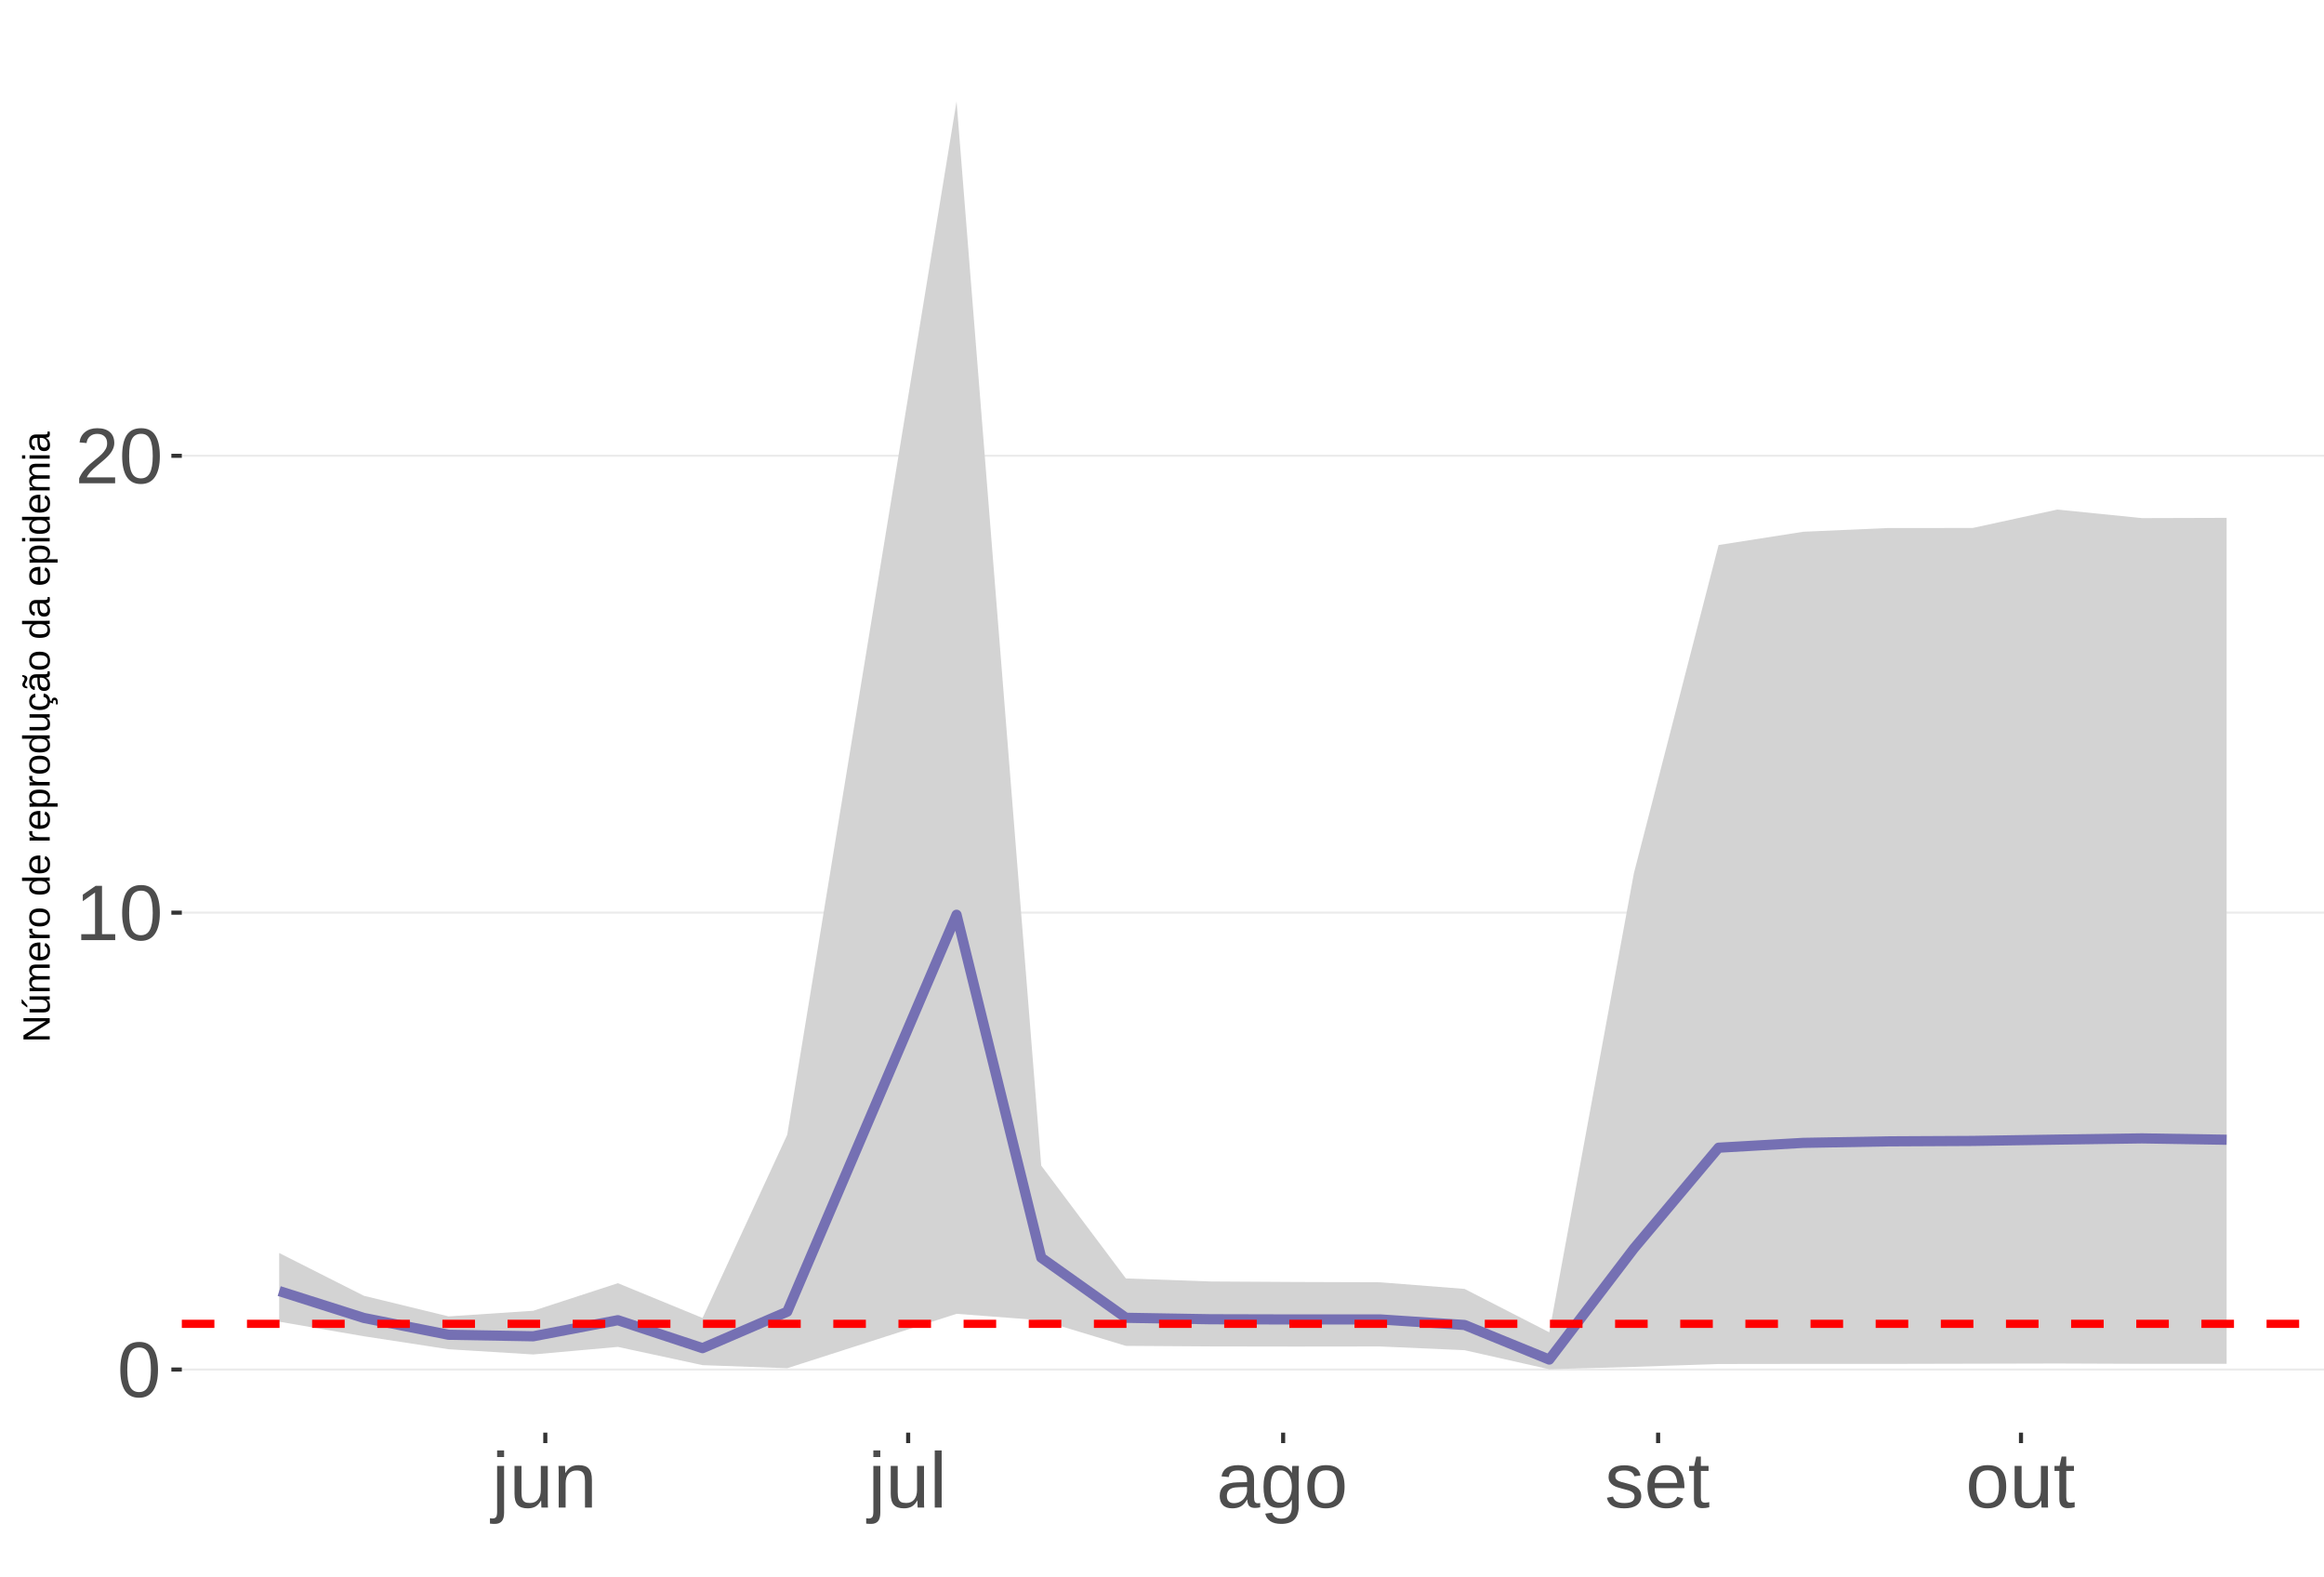
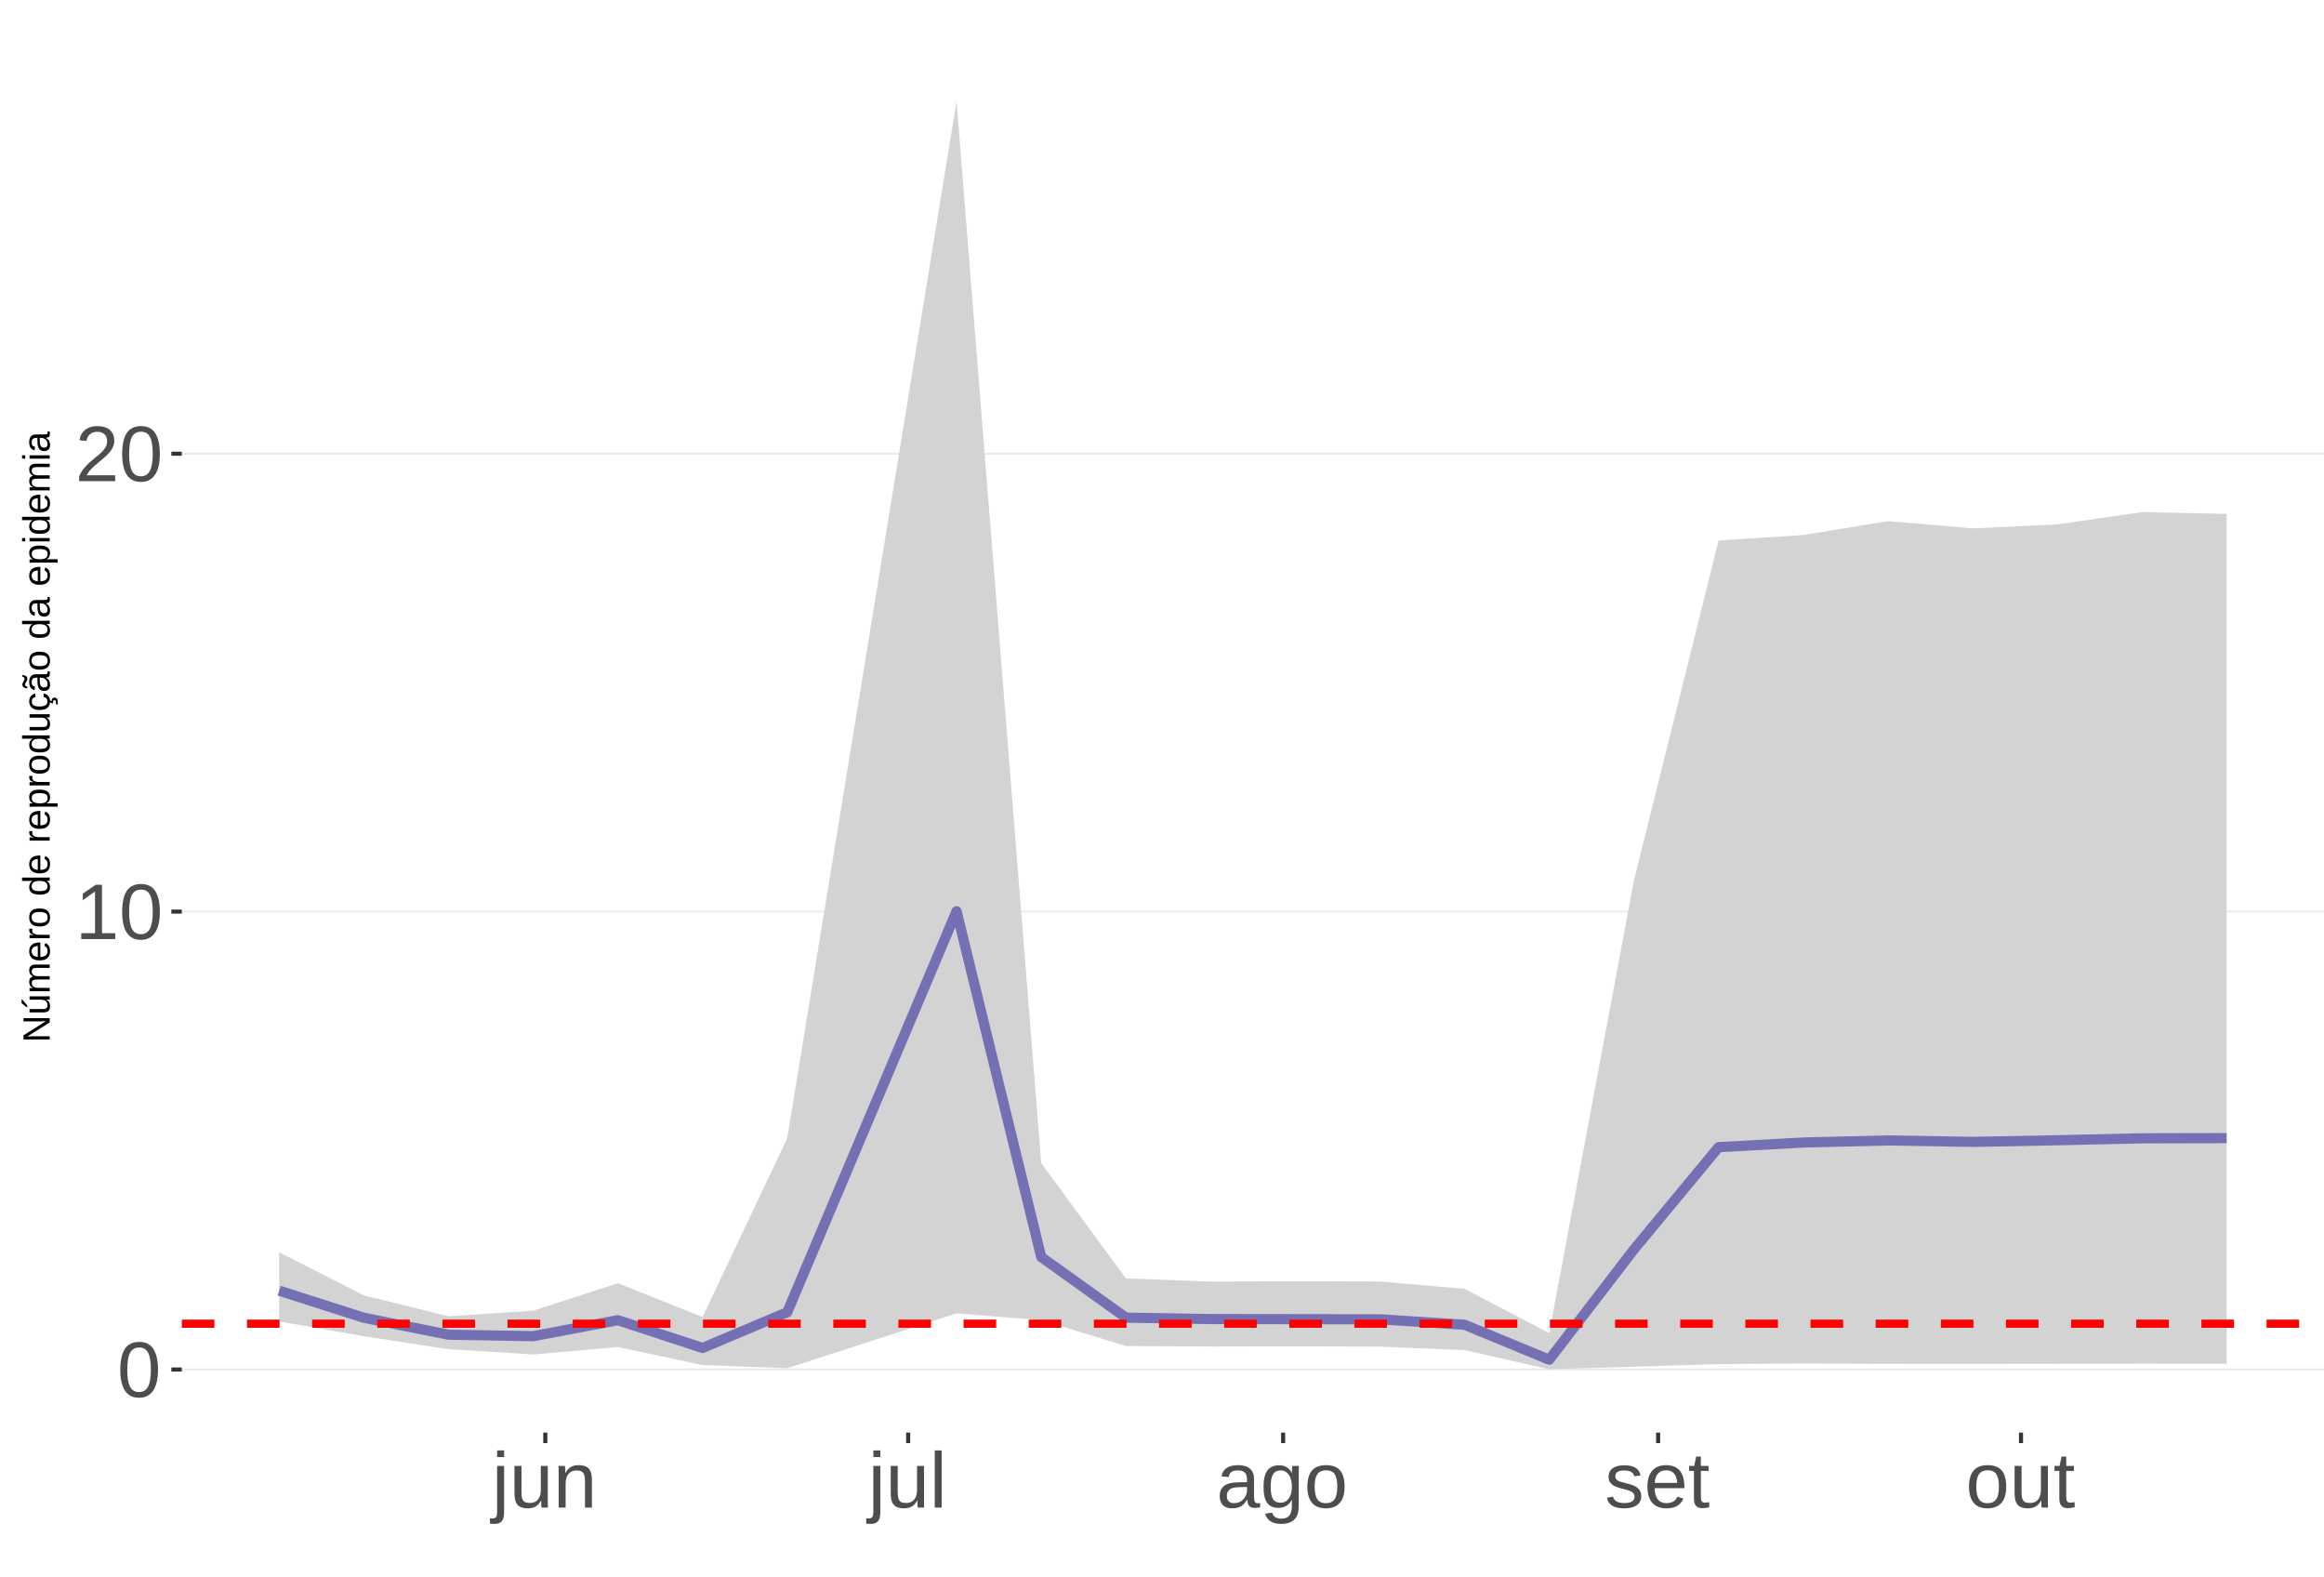
<svg xmlns="http://www.w3.org/2000/svg" xmlns:xlink="http://www.w3.org/1999/xlink" width="609pt" height="413pt" viewBox="0 0 609 413" version="1.1">
  <defs>
    <g>
      <symbol overflow="visible" id="glyph0-0">
        <path style="stroke:none;" d="M 2.062 -14.219 L 13.422 -14.219 L 13.422 0 L 2.062 0 Z M 2.828 -13.438 L 2.828 -0.766 L 12.641 -0.766 L 12.641 -13.438 Z M 2.828 -13.438 " />
      </symbol>
      <symbol overflow="visible" id="glyph0-1">
        <path style="stroke:none;" d="M 10.688 -7.109 C 10.688 -4.734 10.266 -2.922 9.422 -1.672 C 8.586 -0.422 7.352 0.203 5.719 0.203 C 4.082 0.203 2.852 -0.414 2.031 -1.656 C 1.219 -2.906 0.812 -4.723 0.812 -7.109 C 0.812 -9.547 1.207 -11.375 2 -12.594 C 2.801 -13.812 4.062 -14.422 5.781 -14.422 C 7.457 -14.422 8.691 -13.805 9.484 -12.578 C 10.285 -11.348 10.688 -9.523 10.688 -7.109 Z M 8.828 -7.109 C 8.828 -9.16 8.586 -10.645 8.109 -11.562 C 7.641 -12.488 6.863 -12.953 5.781 -12.953 C 4.664 -12.953 3.863 -12.5 3.375 -11.594 C 2.883 -10.688 2.641 -9.191 2.641 -7.109 C 2.641 -5.086 2.883 -3.609 3.375 -2.672 C 3.875 -1.742 4.66 -1.281 5.734 -1.281 C 6.805 -1.281 7.586 -1.754 8.078 -2.703 C 8.578 -3.66 8.828 -5.129 8.828 -7.109 Z M 8.828 -7.109 " />
      </symbol>
      <symbol overflow="visible" id="glyph0-2">
        <path style="stroke:none;" d="M 1.578 0 L 1.578 -1.547 L 5.188 -1.547 L 5.188 -12.469 L 1.984 -10.188 L 1.984 -11.906 L 5.344 -14.219 L 7.016 -14.219 L 7.016 -1.547 L 10.484 -1.547 L 10.484 0 Z M 1.578 0 " />
      </symbol>
      <symbol overflow="visible" id="glyph0-3">
        <path style="stroke:none;" d="M 1.031 0 L 1.031 -1.281 C 1.375 -2.07 1.789 -2.766 2.281 -3.359 C 2.781 -3.961 3.301 -4.508 3.844 -5 C 4.395 -5.488 4.938 -5.941 5.469 -6.359 C 6.008 -6.773 6.492 -7.191 6.922 -7.609 C 7.348 -8.023 7.691 -8.461 7.953 -8.922 C 8.223 -9.379 8.359 -9.895 8.359 -10.469 C 8.359 -11.25 8.129 -11.852 7.672 -12.281 C 7.211 -12.719 6.578 -12.938 5.766 -12.938 C 4.992 -12.938 4.359 -12.723 3.859 -12.297 C 3.359 -11.879 3.062 -11.289 2.969 -10.531 L 1.125 -10.703 C 1.258 -11.836 1.738 -12.738 2.562 -13.406 C 3.395 -14.082 4.461 -14.422 5.766 -14.422 C 7.203 -14.422 8.305 -14.082 9.078 -13.406 C 9.848 -12.727 10.234 -11.77 10.234 -10.531 C 10.234 -9.977 10.102 -9.426 9.844 -8.875 C 9.594 -8.332 9.219 -7.789 8.719 -7.25 C 8.227 -6.707 7.281 -5.863 5.875 -4.719 C 5.094 -4.082 4.473 -3.508 4.016 -3 C 3.566 -2.5 3.238 -2.016 3.031 -1.547 L 10.453 -1.547 L 10.453 0 Z M 1.031 0 " />
      </symbol>
      <symbol overflow="visible" id="glyph0-4">
        <path style="stroke:none;" d="M 1.375 -13.234 L 1.375 -14.969 L 3.203 -14.969 L 3.203 -13.234 Z M 3.203 1.344 C 3.203 2.375 3 3.117 2.594 3.578 C 2.188 4.047 1.582 4.281 0.781 4.281 C 0.258 4.281 -0.164 4.254 -0.5 4.203 L -0.5 2.797 L 0.125 2.859 C 0.582 2.859 0.906 2.734 1.094 2.484 C 1.281 2.242 1.375 1.773 1.375 1.078 L 1.375 -10.906 L 3.203 -10.906 Z M 3.203 1.344 " />
      </symbol>
      <symbol overflow="visible" id="glyph0-5">
        <path style="stroke:none;" d="M 3.172 -10.906 L 3.172 -4 C 3.172 -3.281 3.238 -2.719 3.375 -2.312 C 3.52 -1.914 3.742 -1.629 4.047 -1.453 C 4.359 -1.285 4.816 -1.203 5.422 -1.203 C 6.297 -1.203 6.984 -1.5 7.484 -2.094 C 7.984 -2.695 8.234 -3.531 8.234 -4.594 L 8.234 -10.906 L 10.062 -10.906 L 10.062 -2.328 C 10.062 -1.055 10.078 -0.281 10.109 0 L 8.406 0 C 8.395 -0.031 8.383 -0.117 8.375 -0.266 C 8.375 -0.422 8.367 -0.594 8.359 -0.781 C 8.348 -0.969 8.336 -1.328 8.328 -1.859 L 8.297 -1.859 C 7.879 -1.109 7.395 -0.578 6.844 -0.266 C 6.289 0.047 5.609 0.203 4.797 0.203 C 3.598 0.203 2.723 -0.094 2.172 -0.688 C 1.617 -1.281 1.344 -2.266 1.344 -3.641 L 1.344 -10.906 Z M 3.172 -10.906 " />
      </symbol>
      <symbol overflow="visible" id="glyph0-6">
        <path style="stroke:none;" d="M 8.328 0 L 8.328 -6.922 C 8.328 -7.641 8.254 -8.195 8.109 -8.594 C 7.961 -8.988 7.734 -9.273 7.422 -9.453 C 7.117 -9.629 6.672 -9.719 6.078 -9.719 C 5.203 -9.719 4.508 -9.414 4 -8.812 C 3.5 -8.219 3.25 -7.391 3.25 -6.328 L 3.25 0 L 1.438 0 L 1.438 -8.578 C 1.438 -9.848 1.414 -10.625 1.375 -10.906 L 3.094 -10.906 C 3.094 -10.875 3.094 -10.785 3.094 -10.641 C 3.102 -10.492 3.113 -10.32 3.125 -10.125 C 3.133 -9.938 3.148 -9.578 3.172 -9.047 L 3.203 -9.047 C 3.617 -9.797 4.098 -10.328 4.641 -10.641 C 5.191 -10.953 5.875 -11.109 6.688 -11.109 C 7.883 -11.109 8.758 -10.812 9.312 -10.219 C 9.863 -9.625 10.141 -8.641 10.141 -7.266 L 10.141 0 Z M 8.328 0 " />
      </symbol>
      <symbol overflow="visible" id="glyph0-7">
        <path style="stroke:none;" d="M 1.391 0 L 1.391 -14.969 L 3.203 -14.969 L 3.203 0 Z M 1.391 0 " />
      </symbol>
      <symbol overflow="visible" id="glyph0-8">
        <path style="stroke:none;" d="M 4.172 0.203 C 3.078 0.203 2.254 -0.082 1.703 -0.656 C 1.148 -1.238 0.875 -2.035 0.875 -3.047 C 0.875 -4.172 1.242 -5.035 1.984 -5.641 C 2.734 -6.254 3.938 -6.578 5.594 -6.609 L 8.031 -6.656 L 8.031 -7.25 C 8.031 -8.133 7.844 -8.77 7.469 -9.156 C 7.094 -9.539 6.504 -9.734 5.703 -9.734 C 4.891 -9.734 4.297 -9.594 3.922 -9.312 C 3.555 -9.039 3.332 -8.602 3.25 -8 L 1.359 -8.172 C 1.672 -10.129 3.129 -11.109 5.734 -11.109 C 7.109 -11.109 8.141 -10.797 8.828 -10.172 C 9.523 -9.547 9.875 -8.633 9.875 -7.438 L 9.875 -2.75 C 9.875 -2.207 9.941 -1.801 10.078 -1.531 C 10.223 -1.258 10.492 -1.125 10.891 -1.125 C 11.066 -1.125 11.266 -1.145 11.484 -1.188 L 11.484 -0.062 C 11.023 0.039 10.562 0.094 10.094 0.094 C 9.414 0.094 8.922 -0.078 8.609 -0.422 C 8.305 -0.773 8.133 -1.332 8.094 -2.094 L 8.031 -2.094 C 7.57 -1.258 7.035 -0.664 6.422 -0.312 C 5.805 0.031 5.055 0.203 4.172 0.203 Z M 4.594 -1.156 C 5.258 -1.156 5.848 -1.305 6.359 -1.609 C 6.879 -1.91 7.285 -2.328 7.578 -2.859 C 7.879 -3.391 8.031 -3.93 8.031 -4.484 L 8.031 -5.391 L 6.047 -5.344 C 5.191 -5.332 4.547 -5.242 4.109 -5.078 C 3.672 -4.922 3.332 -4.672 3.094 -4.328 C 2.863 -3.992 2.75 -3.555 2.75 -3.016 C 2.75 -2.422 2.906 -1.961 3.219 -1.641 C 3.539 -1.316 4 -1.156 4.594 -1.156 Z M 4.594 -1.156 " />
      </symbol>
      <symbol overflow="visible" id="glyph0-9">
        <path style="stroke:none;" d="M 5.531 4.281 C 4.332 4.281 3.379 4.047 2.672 3.578 C 1.973 3.117 1.523 2.457 1.328 1.594 L 3.141 1.328 C 3.266 1.836 3.531 2.227 3.938 2.5 C 4.352 2.77 4.898 2.906 5.578 2.906 C 7.391 2.906 8.297 1.848 8.297 -0.266 L 8.297 -2.031 L 8.266 -2.031 C 7.922 -1.332 7.445 -0.805 6.844 -0.453 C 6.25 -0.098 5.555 0.078 4.766 0.078 C 3.422 0.078 2.438 -0.363 1.812 -1.25 C 1.188 -2.133 0.875 -3.531 0.875 -5.438 C 0.875 -7.363 1.207 -8.785 1.875 -9.703 C 2.551 -10.617 3.582 -11.078 4.969 -11.078 C 5.738 -11.078 6.406 -10.898 6.969 -10.547 C 7.539 -10.203 7.984 -9.703 8.297 -9.047 L 8.312 -9.047 C 8.312 -9.242 8.32 -9.594 8.344 -10.094 C 8.375 -10.594 8.406 -10.863 8.438 -10.906 L 10.156 -10.906 C 10.113 -10.551 10.094 -9.801 10.094 -8.656 L 10.094 -0.312 C 10.094 2.75 8.57 4.281 5.531 4.281 Z M 8.297 -5.453 C 8.297 -6.336 8.172 -7.102 7.922 -7.75 C 7.68 -8.395 7.344 -8.883 6.906 -9.219 C 6.469 -9.562 5.969 -9.734 5.406 -9.734 C 4.477 -9.734 3.801 -9.395 3.375 -8.719 C 2.957 -8.051 2.75 -6.961 2.75 -5.453 C 2.75 -3.961 2.945 -2.891 3.344 -2.234 C 3.738 -1.586 4.414 -1.266 5.375 -1.266 C 5.945 -1.266 6.453 -1.43 6.891 -1.766 C 7.336 -2.098 7.68 -2.578 7.922 -3.203 C 8.172 -3.836 8.297 -4.586 8.297 -5.453 Z M 8.297 -5.453 " />
      </symbol>
      <symbol overflow="visible" id="glyph0-10">
        <path style="stroke:none;" d="M 10.625 -5.469 C 10.625 -3.562 10.203 -2.141 9.359 -1.203 C 8.516 -0.266 7.297 0.203 5.703 0.203 C 4.109 0.203 2.906 -0.281 2.094 -1.25 C 1.281 -2.227 0.875 -3.633 0.875 -5.469 C 0.875 -9.227 2.504 -11.109 5.766 -11.109 C 7.43 -11.109 8.656 -10.648 9.438 -9.734 C 10.227 -8.816 10.625 -7.395 10.625 -5.469 Z M 8.719 -5.469 C 8.719 -6.969 8.492 -8.055 8.047 -8.734 C 7.598 -9.422 6.848 -9.766 5.797 -9.766 C 4.734 -9.766 3.961 -9.414 3.484 -8.719 C 3.016 -8.031 2.781 -6.945 2.781 -5.469 C 2.781 -4.031 3.008 -2.945 3.469 -2.219 C 3.938 -1.5 4.672 -1.141 5.672 -1.141 C 6.766 -1.141 7.547 -1.488 8.016 -2.188 C 8.484 -2.883 8.719 -3.977 8.719 -5.469 Z M 8.719 -5.469 " />
      </symbol>
      <symbol overflow="visible" id="glyph0-11">
        <path style="stroke:none;" d="M 9.578 -3.016 C 9.578 -1.984 9.188 -1.188 8.406 -0.625 C 7.633 -0.07 6.551 0.203 5.156 0.203 C 3.789 0.203 2.738 -0.02 2 -0.469 C 1.27 -0.914 0.797 -1.613 0.578 -2.562 L 2.172 -2.875 C 2.328 -2.289 2.645 -1.863 3.125 -1.594 C 3.613 -1.32 4.289 -1.188 5.156 -1.188 C 6.07 -1.188 6.742 -1.328 7.172 -1.609 C 7.598 -1.891 7.812 -2.312 7.812 -2.875 C 7.812 -3.301 7.66 -3.648 7.359 -3.922 C 7.066 -4.191 6.594 -4.414 5.938 -4.594 L 4.641 -4.938 C 3.598 -5.195 2.852 -5.457 2.406 -5.719 C 1.969 -5.977 1.625 -6.289 1.375 -6.656 C 1.133 -7.031 1.016 -7.488 1.016 -8.031 C 1.016 -9.02 1.367 -9.773 2.078 -10.297 C 2.785 -10.816 3.816 -11.078 5.172 -11.078 C 6.379 -11.078 7.336 -10.863 8.047 -10.438 C 8.754 -10.02 9.203 -9.344 9.391 -8.406 L 7.75 -8.203 C 7.656 -8.691 7.383 -9.066 6.938 -9.328 C 6.5 -9.586 5.91 -9.719 5.172 -9.719 C 4.348 -9.719 3.742 -9.594 3.359 -9.344 C 2.973 -9.094 2.781 -8.711 2.781 -8.203 C 2.781 -7.898 2.859 -7.645 3.016 -7.438 C 3.172 -7.238 3.406 -7.066 3.719 -6.922 C 4.039 -6.785 4.711 -6.594 5.734 -6.344 C 6.691 -6.102 7.379 -5.879 7.797 -5.672 C 8.223 -5.461 8.555 -5.234 8.797 -4.984 C 9.047 -4.742 9.238 -4.457 9.375 -4.125 C 9.508 -3.801 9.578 -3.43 9.578 -3.016 Z M 9.578 -3.016 " />
      </symbol>
      <symbol overflow="visible" id="glyph0-12">
        <path style="stroke:none;" d="M 2.781 -5.078 C 2.781 -3.828 3.039 -2.859 3.562 -2.172 C 4.082 -1.492 4.836 -1.156 5.828 -1.156 C 6.617 -1.156 7.25 -1.312 7.719 -1.625 C 8.195 -1.945 8.52 -2.348 8.688 -2.828 L 10.281 -2.375 C 9.625 -0.656 8.141 0.203 5.828 0.203 C 4.211 0.203 2.984 -0.273 2.141 -1.234 C 1.297 -2.203 0.875 -3.633 0.875 -5.531 C 0.875 -7.332 1.297 -8.711 2.141 -9.672 C 2.984 -10.629 4.191 -11.109 5.766 -11.109 C 8.961 -11.109 10.562 -9.176 10.562 -5.312 L 10.562 -5.078 Z M 8.688 -6.469 C 8.594 -7.613 8.301 -8.445 7.812 -8.969 C 7.332 -9.5 6.641 -9.766 5.734 -9.766 C 4.848 -9.766 4.145 -9.473 3.625 -8.891 C 3.113 -8.305 2.836 -7.5 2.797 -6.469 Z M 8.688 -6.469 " />
      </symbol>
      <symbol overflow="visible" id="glyph0-13">
        <path style="stroke:none;" d="M 5.594 -0.078 C 4.988 0.078 4.375 0.156 3.75 0.156 C 2.301 0.156 1.578 -0.664 1.578 -2.312 L 1.578 -9.594 L 0.312 -9.594 L 0.312 -10.906 L 1.641 -10.906 L 2.172 -13.359 L 3.391 -13.359 L 3.391 -10.906 L 5.406 -10.906 L 5.406 -9.594 L 3.391 -9.594 L 3.391 -2.703 C 3.391 -2.18 3.473 -1.812 3.641 -1.594 C 3.816 -1.383 4.113 -1.281 4.531 -1.281 C 4.781 -1.281 5.133 -1.328 5.594 -1.422 Z M 5.594 -0.078 " />
      </symbol>
      <symbol overflow="visible" id="glyph1-0">
        <path style="stroke:none;" d="M -6.875 -1 L -6.875 -6.5 L 0 -6.5 L 0 -1 Z M -6.516 -1.375 L -0.375 -1.375 L -0.375 -6.125 L -6.516 -6.125 Z M -6.516 -1.375 " />
      </symbol>
      <symbol overflow="visible" id="glyph1-1">
        <path style="stroke:none;" d="M 0 -5.281 L -5.859 -1.609 L -5.391 -1.625 L -4.578 -1.656 L 0 -1.656 L 0 -0.828 L -6.875 -0.828 L -6.875 -1.906 L -0.984 -5.625 C -1.617 -5.582 -2.082 -5.562 -2.375 -5.562 L -6.875 -5.562 L -6.875 -6.406 L 0 -6.406 Z M 0 -5.281 " />
      </symbol>
      <symbol overflow="visible" id="glyph1-2">
        <path style="stroke:none;" d="M -5.281 -1.562 L -1.938 -1.562 C -1.582 -1.562 -1.305 -1.594 -1.109 -1.656 C -0.922 -1.727 -0.785 -1.836 -0.703 -1.984 C -0.617 -2.141 -0.578 -2.363 -0.578 -2.656 C -0.578 -3.07 -0.723 -3.398 -1.016 -3.641 C -1.305 -3.891 -1.707 -4.016 -2.219 -4.016 L -5.281 -4.016 L -5.281 -4.906 L -1.125 -4.906 C -0.508 -4.906 -0.133 -4.91 0 -4.922 L 0 -4.094 C -0.02 -4.094 -0.062 -4.086 -0.125 -4.078 C -0.195 -4.078 -0.281 -4.07 -0.375 -4.062 C -0.469 -4.062 -0.645 -4.062 -0.906 -4.062 L -0.906 -4.047 C -0.539 -3.848 -0.281 -3.613 -0.125 -3.344 C 0.02 -3.082 0.094 -2.754 0.094 -2.359 C 0.094 -1.773 -0.047 -1.348 -0.328 -1.078 C -0.617 -0.816 -1.098 -0.688 -1.766 -0.688 L -5.281 -0.688 Z M -5.859 -2.031 L -5.969 -2.031 L -7.359 -3.078 L -7.359 -4.094 L -7.219 -4.094 L -5.859 -2.484 Z M -5.859 -2.031 " />
      </symbol>
      <symbol overflow="visible" id="glyph1-3">
        <path style="stroke:none;" d="M 0 -3.75 L -3.344 -3.75 C -3.852 -3.75 -4.207 -3.676 -4.406 -3.531 C -4.602 -3.395 -4.703 -3.145 -4.703 -2.781 C -4.703 -2.406 -4.555 -2.109 -4.266 -1.891 C -3.984 -1.672 -3.582 -1.562 -3.062 -1.562 L 0 -1.562 L 0 -0.688 L -4.156 -0.688 C -4.77 -0.688 -5.145 -0.68 -5.281 -0.672 L -5.281 -1.5 C -5.27 -1.5 -5.227 -1.5 -5.156 -1.5 C -5.082 -1.508 -5 -1.516 -4.906 -1.516 C -4.812 -1.523 -4.633 -1.531 -4.375 -1.531 L -4.375 -1.547 C -4.75 -1.734 -5.008 -1.945 -5.156 -2.188 C -5.301 -2.438 -5.375 -2.738 -5.375 -3.094 C -5.375 -3.488 -5.297 -3.801 -5.141 -4.031 C -4.984 -4.27 -4.727 -4.438 -4.375 -4.531 L -4.375 -4.547 C -4.727 -4.723 -4.984 -4.941 -5.141 -5.203 C -5.297 -5.461 -5.375 -5.773 -5.375 -6.141 C -5.375 -6.672 -5.227 -7.055 -4.938 -7.297 C -4.656 -7.547 -4.18 -7.672 -3.516 -7.672 L 0 -7.672 L 0 -6.797 L -3.344 -6.797 C -3.852 -6.797 -4.207 -6.723 -4.406 -6.578 C -4.602 -6.441 -4.703 -6.191 -4.703 -5.828 C -4.703 -5.453 -4.555 -5.156 -4.266 -4.938 C -3.984 -4.727 -3.582 -4.625 -3.062 -4.625 L 0 -4.625 Z M 0 -3.75 " />
      </symbol>
      <symbol overflow="visible" id="glyph1-4">
        <path style="stroke:none;" d="M -2.453 -1.344 C -1.848 -1.344 -1.379 -1.469 -1.047 -1.719 C -0.723 -1.969 -0.562 -2.336 -0.562 -2.828 C -0.562 -3.203 -0.633 -3.504 -0.781 -3.734 C -0.938 -3.961 -1.133 -4.117 -1.375 -4.203 L -1.156 -4.969 C -0.32 -4.656 0.094 -3.941 0.094 -2.828 C 0.094 -2.047 -0.133 -1.445 -0.594 -1.031 C -1.062 -0.625 -1.754 -0.422 -2.672 -0.422 C -3.547 -0.422 -4.211 -0.625 -4.672 -1.031 C -5.141 -1.445 -5.375 -2.031 -5.375 -2.781 C -5.375 -4.344 -4.441 -5.125 -2.578 -5.125 L -2.453 -5.125 Z M -3.125 -4.203 C -3.688 -4.16 -4.094 -4.02 -4.344 -3.781 C -4.602 -3.551 -4.734 -3.219 -4.734 -2.781 C -4.734 -2.352 -4.586 -2.016 -4.297 -1.766 C -4.016 -1.516 -3.625 -1.379 -3.125 -1.359 Z M -3.125 -4.203 " />
      </symbol>
      <symbol overflow="visible" id="glyph1-5">
        <path style="stroke:none;" d="M 0 -0.688 L -4.047 -0.688 C -4.422 -0.688 -4.832 -0.68 -5.281 -0.672 L -5.281 -1.5 C -4.688 -1.52 -4.328 -1.531 -4.203 -1.531 L -4.203 -1.547 C -4.66 -1.691 -4.969 -1.852 -5.125 -2.031 C -5.289 -2.219 -5.375 -2.477 -5.375 -2.812 C -5.375 -2.926 -5.359 -3.047 -5.328 -3.172 L -4.531 -3.172 C -4.562 -3.047 -4.578 -2.891 -4.578 -2.703 C -4.578 -2.336 -4.422 -2.055 -4.109 -1.859 C -3.797 -1.672 -3.344 -1.578 -2.75 -1.578 L 0 -1.578 Z M 0 -0.688 " />
      </symbol>
      <symbol overflow="visible" id="glyph1-6">
        <path style="stroke:none;" d="M -2.641 -5.141 C -1.723 -5.141 -1.035 -4.938 -0.578 -4.531 C -0.129 -4.125 0.094 -3.535 0.094 -2.766 C 0.094 -1.992 -0.141 -1.41 -0.609 -1.016 C -1.078 -0.617 -1.754 -0.422 -2.641 -0.422 C -4.461 -0.422 -5.375 -1.207 -5.375 -2.781 C -5.375 -3.594 -5.148 -4.188 -4.703 -4.562 C -4.266 -4.945 -3.578 -5.141 -2.641 -5.141 Z M -2.641 -4.219 C -3.367 -4.219 -3.898 -4.109 -4.234 -3.891 C -4.566 -3.672 -4.734 -3.305 -4.734 -2.797 C -4.734 -2.285 -4.562 -1.914 -4.219 -1.688 C -3.883 -1.457 -3.359 -1.344 -2.641 -1.344 C -1.953 -1.344 -1.43 -1.453 -1.078 -1.672 C -0.723 -1.898 -0.547 -2.258 -0.547 -2.75 C -0.547 -3.281 -0.711 -3.656 -1.047 -3.875 C -1.391 -4.102 -1.922 -4.219 -2.641 -4.219 Z M -2.641 -4.219 " />
      </symbol>
      <symbol overflow="visible" id="glyph1-7">
        <path style="stroke:none;" d="" />
      </symbol>
      <symbol overflow="visible" id="glyph1-8">
        <path style="stroke:none;" d="M -0.844 -4.016 C -0.508 -3.848 -0.27 -3.629 -0.125 -3.359 C 0.02 -3.086 0.094 -2.754 0.094 -2.359 C 0.094 -1.691 -0.129 -1.203 -0.578 -0.891 C -1.023 -0.578 -1.707 -0.422 -2.625 -0.422 C -4.457 -0.422 -5.375 -1.066 -5.375 -2.359 C -5.375 -2.766 -5.301 -3.098 -5.156 -3.359 C -5.008 -3.629 -4.781 -3.848 -4.469 -4.016 L -7.25 -4.016 L -7.25 -4.891 L -1.094 -4.891 C -0.539 -4.891 -0.176 -4.898 0 -4.922 L 0 -4.078 C -0.051 -4.066 -0.172 -4.055 -0.359 -4.047 C -0.547 -4.035 -0.707 -4.031 -0.844 -4.031 Z M -2.641 -1.344 C -1.898 -1.344 -1.367 -1.438 -1.047 -1.625 C -0.734 -1.82 -0.578 -2.145 -0.578 -2.594 C -0.578 -3.082 -0.75 -3.441 -1.094 -3.672 C -1.438 -3.898 -1.973 -4.016 -2.703 -4.016 C -3.398 -4.016 -3.91 -3.898 -4.234 -3.672 C -4.566 -3.441 -4.734 -3.082 -4.734 -2.594 C -4.734 -2.156 -4.566 -1.836 -4.234 -1.641 C -3.91 -1.441 -3.379 -1.344 -2.641 -1.344 Z M -2.641 -1.344 " />
      </symbol>
      <symbol overflow="visible" id="glyph1-9">
        <path style="stroke:none;" d="M -2.672 -5.141 C -0.828 -5.141 0.094 -4.492 0.094 -3.203 C 0.094 -2.391 -0.211 -1.844 -0.828 -1.562 L -0.828 -1.531 C -0.797 -1.539 -0.516 -1.547 0.016 -1.547 L 2.078 -1.547 L 2.078 -0.672 L -4.203 -0.672 C -4.742 -0.672 -5.102 -0.66 -5.281 -0.641 L -5.281 -1.5 C -5.27 -1.5 -5.223 -1.5 -5.141 -1.5 C -5.066 -1.508 -4.945 -1.52 -4.781 -1.531 C -4.613 -1.539 -4.5 -1.547 -4.438 -1.547 L -4.438 -1.562 C -4.758 -1.719 -4.992 -1.922 -5.141 -2.172 C -5.297 -2.43 -5.375 -2.773 -5.375 -3.203 C -5.375 -3.848 -5.156 -4.332 -4.719 -4.656 C -4.281 -4.977 -3.598 -5.141 -2.672 -5.141 Z M -2.641 -4.219 C -3.379 -4.219 -3.906 -4.117 -4.219 -3.922 C -4.539 -3.723 -4.703 -3.406 -4.703 -2.969 C -4.703 -2.625 -4.629 -2.352 -4.484 -2.156 C -4.336 -1.957 -4.109 -1.805 -3.797 -1.703 C -3.484 -1.598 -3.078 -1.547 -2.578 -1.547 C -1.879 -1.547 -1.363 -1.656 -1.031 -1.875 C -0.707 -2.102 -0.547 -2.469 -0.547 -2.969 C -0.547 -3.406 -0.707 -3.723 -1.031 -3.922 C -1.352 -4.117 -1.891 -4.219 -2.641 -4.219 Z M -2.641 -4.219 " />
      </symbol>
      <symbol overflow="visible" id="glyph1-10">
        <path style="stroke:none;" d="M -5.281 -1.531 L -1.938 -1.531 C -1.582 -1.531 -1.305 -1.562 -1.109 -1.625 C -0.922 -1.695 -0.785 -1.805 -0.703 -1.953 C -0.617 -2.109 -0.578 -2.332 -0.578 -2.625 C -0.578 -3.039 -0.723 -3.367 -1.016 -3.609 C -1.305 -3.859 -1.707 -3.984 -2.219 -3.984 L -5.281 -3.984 L -5.281 -4.875 L -1.125 -4.875 C -0.508 -4.875 -0.133 -4.879 0 -4.891 L 0 -4.062 C -0.02 -4.062 -0.062 -4.055 -0.125 -4.047 C -0.195 -4.047 -0.281 -4.039 -0.375 -4.031 C -0.469 -4.031 -0.645 -4.031 -0.906 -4.031 L -0.906 -4.016 C -0.539 -3.816 -0.281 -3.582 -0.125 -3.312 C 0.02 -3.051 0.094 -2.723 0.094 -2.328 C 0.094 -1.742 -0.047 -1.316 -0.328 -1.047 C -0.617 -0.785 -1.098 -0.656 -1.766 -0.656 L -5.281 -0.656 Z M -5.281 -1.531 " />
      </symbol>
      <symbol overflow="visible" id="glyph1-11">
        <path style="stroke:none;" d="M -2.672 -1.344 C -1.961 -1.344 -1.438 -1.453 -1.094 -1.672 C -0.758 -1.891 -0.594 -2.223 -0.594 -2.672 C -0.594 -2.984 -0.676 -3.242 -0.844 -3.453 C -1.02 -3.672 -1.281 -3.801 -1.625 -3.844 L -1.578 -4.734 C -1.066 -4.672 -0.66 -4.457 -0.359 -4.094 C -0.055 -3.727 0.094 -3.266 0.094 -2.703 C 0.094 -1.961 -0.133 -1.395 -0.594 -1 C -1.062 -0.613 -1.742 -0.422 -2.641 -0.422 C -3.535 -0.422 -4.211 -0.613 -4.672 -1 C -5.141 -1.395 -5.375 -1.957 -5.375 -2.688 C -5.375 -3.227 -5.234 -3.676 -4.953 -4.031 C -4.68 -4.395 -4.297 -4.617 -3.797 -4.703 L -3.734 -3.797 C -4.023 -3.754 -4.254 -3.641 -4.422 -3.453 C -4.598 -3.266 -4.688 -3.004 -4.688 -2.672 C -4.688 -2.203 -4.531 -1.863 -4.219 -1.656 C -3.914 -1.445 -3.398 -1.344 -2.672 -1.344 Z M 1.234 -3.672 C 1.828 -3.672 2.125 -3.223 2.125 -2.328 C 2.125 -2.148 2.113 -2.004 2.094 -1.891 L 1.625 -1.891 C 1.645 -2.055 1.656 -2.195 1.656 -2.312 C 1.656 -2.789 1.52 -3.031 1.25 -3.031 C 1 -3.031 0.875 -2.812 0.875 -2.375 C 0.875 -2.238 0.879 -2.148 0.891 -2.109 L 0 -2.422 L 0 -2.938 L 0.484 -2.75 C 0.492 -3.062 0.566 -3.289 0.703 -3.438 C 0.836 -3.594 1.016 -3.672 1.234 -3.672 Z M 1.234 -3.672 " />
      </symbol>
      <symbol overflow="visible" id="glyph1-12">
        <path style="stroke:none;" d="M 0.094 -2.016 C 0.094 -1.484 -0.047 -1.082 -0.328 -0.812 C -0.609 -0.551 -0.988 -0.422 -1.469 -0.422 C -2.02 -0.422 -2.441 -0.598 -2.734 -0.953 C -3.023 -1.316 -3.18 -1.898 -3.203 -2.703 L -3.219 -3.891 L -3.516 -3.891 C -3.941 -3.891 -4.25 -3.797 -4.438 -3.609 C -4.625 -3.43 -4.719 -3.148 -4.719 -2.766 C -4.719 -2.367 -4.648 -2.078 -4.516 -1.891 C -4.379 -1.711 -4.164 -1.609 -3.875 -1.578 L -3.953 -0.656 C -4.898 -0.812 -5.375 -1.52 -5.375 -2.781 C -5.375 -3.445 -5.223 -3.945 -4.922 -4.281 C -4.617 -4.613 -4.18 -4.781 -3.609 -4.781 L -1.328 -4.781 C -1.066 -4.781 -0.867 -4.812 -0.734 -4.875 C -0.609 -4.945 -0.547 -5.082 -0.547 -5.281 C -0.547 -5.363 -0.555 -5.457 -0.578 -5.562 L -0.031 -5.562 C 0.02 -5.344 0.047 -5.117 0.047 -4.891 C 0.047 -4.555 -0.035 -4.316 -0.203 -4.172 C -0.379 -4.023 -0.648 -3.941 -1.016 -3.922 L -1.016 -3.891 C -0.609 -3.672 -0.32 -3.41 -0.156 -3.109 C 0.008 -2.805 0.094 -2.441 0.094 -2.016 Z M -0.562 -2.219 C -0.562 -2.539 -0.633 -2.828 -0.781 -3.078 C -0.926 -3.328 -1.125 -3.523 -1.375 -3.672 C -1.633 -3.816 -1.898 -3.891 -2.172 -3.891 L -2.609 -3.891 L -2.594 -2.938 C -2.582 -2.52 -2.535 -2.203 -2.453 -1.984 C -2.379 -1.773 -2.258 -1.613 -2.094 -1.5 C -1.938 -1.383 -1.723 -1.328 -1.453 -1.328 C -1.172 -1.328 -0.953 -1.406 -0.797 -1.562 C -0.641 -1.719 -0.562 -1.938 -0.562 -2.219 Z M -5.859 -3.609 C -5.859 -3.473 -5.891 -3.332 -5.953 -3.188 C -6.016 -3.051 -6.082 -2.922 -6.156 -2.797 C -6.227 -2.672 -6.297 -2.551 -6.359 -2.438 C -6.422 -2.32 -6.453 -2.211 -6.453 -2.109 C -6.453 -1.93 -6.398 -1.797 -6.297 -1.703 C -6.191 -1.617 -6.047 -1.562 -5.859 -1.531 L -5.859 -1.094 C -6.191 -1.125 -6.441 -1.176 -6.609 -1.25 C -6.785 -1.332 -6.922 -1.441 -7.016 -1.578 C -7.117 -1.711 -7.172 -1.879 -7.172 -2.078 C -7.172 -2.223 -7.141 -2.363 -7.078 -2.5 C -7.023 -2.633 -6.957 -2.766 -6.875 -2.891 C -6.801 -3.023 -6.734 -3.145 -6.672 -3.25 C -6.617 -3.363 -6.594 -3.473 -6.594 -3.578 C -6.594 -3.898 -6.785 -4.086 -7.172 -4.141 L -7.172 -4.594 C -6.691 -4.539 -6.352 -4.43 -6.156 -4.266 C -5.957 -4.098 -5.859 -3.879 -5.859 -3.609 Z M -5.859 -3.609 " />
      </symbol>
      <symbol overflow="visible" id="glyph1-13">
        <path style="stroke:none;" d="M 0.094 -2.016 C 0.094 -1.484 -0.047 -1.082 -0.328 -0.812 C -0.609 -0.551 -0.988 -0.422 -1.469 -0.422 C -2.02 -0.422 -2.441 -0.598 -2.734 -0.953 C -3.023 -1.316 -3.18 -1.898 -3.203 -2.703 L -3.219 -3.891 L -3.516 -3.891 C -3.941 -3.891 -4.25 -3.797 -4.438 -3.609 C -4.625 -3.43 -4.719 -3.148 -4.719 -2.766 C -4.719 -2.367 -4.648 -2.078 -4.516 -1.891 C -4.379 -1.711 -4.164 -1.609 -3.875 -1.578 L -3.953 -0.656 C -4.898 -0.812 -5.375 -1.52 -5.375 -2.781 C -5.375 -3.445 -5.223 -3.945 -4.922 -4.281 C -4.617 -4.613 -4.18 -4.781 -3.609 -4.781 L -1.328 -4.781 C -1.066 -4.781 -0.867 -4.812 -0.734 -4.875 C -0.609 -4.945 -0.547 -5.082 -0.547 -5.281 C -0.547 -5.363 -0.555 -5.457 -0.578 -5.562 L -0.031 -5.562 C 0.02 -5.344 0.047 -5.117 0.047 -4.891 C 0.047 -4.555 -0.035 -4.316 -0.203 -4.172 C -0.379 -4.023 -0.648 -3.941 -1.016 -3.922 L -1.016 -3.891 C -0.609 -3.672 -0.32 -3.41 -0.156 -3.109 C 0.008 -2.805 0.094 -2.441 0.094 -2.016 Z M -0.562 -2.219 C -0.562 -2.539 -0.633 -2.828 -0.781 -3.078 C -0.926 -3.328 -1.125 -3.523 -1.375 -3.672 C -1.633 -3.816 -1.898 -3.891 -2.172 -3.891 L -2.609 -3.891 L -2.594 -2.938 C -2.582 -2.52 -2.535 -2.203 -2.453 -1.984 C -2.379 -1.773 -2.258 -1.613 -2.094 -1.5 C -1.938 -1.383 -1.723 -1.328 -1.453 -1.328 C -1.172 -1.328 -0.953 -1.406 -0.797 -1.562 C -0.641 -1.719 -0.562 -1.938 -0.562 -2.219 Z M -0.562 -2.219 " />
      </symbol>
      <symbol overflow="visible" id="glyph1-14">
        <path style="stroke:none;" d="M -6.406 -0.672 L -7.25 -0.672 L -7.25 -1.547 L -6.406 -1.547 Z M 0 -0.672 L -5.281 -0.672 L -5.281 -1.547 L 0 -1.547 Z M 0 -0.672 " />
      </symbol>
    </g>
    <clipPath id="clip1">
      <path d="M 47.645 9.961 L 609 9.961 L 609 375.328 L 47.645 375.328 Z M 47.645 9.961 " />
    </clipPath>
    <clipPath id="clip2">
      <path d="M 47.645 358 L 609 358 L 609 360 L 47.645 360 Z M 47.645 358 " />
    </clipPath>
    <clipPath id="clip3">
      <path d="M 47.645 238 L 609 238 L 609 240 L 47.645 240 Z M 47.645 238 " />
    </clipPath>
    <clipPath id="clip4">
-       <path d="M 47.645 119 L 609 119 L 609 120 L 47.645 120 Z M 47.645 119 " />
+       <path d="M 47.645 118 L 609 118 L 609 120 L 47.645 120 Z M 47.645 118 " />
    </clipPath>
    <clipPath id="clip5">
      <path d="M 47.645 345 L 609 345 L 609 348 L 47.645 348 Z M 47.645 345 " />
    </clipPath>
  </defs>
  <g id="surface151">
    <rect x="0" y="0" width="609" height="413" style="fill:rgb(100%,100%,100%);fill-opacity:1;stroke:none;" />
    <rect x="0" y="0" width="609" height="413" style="fill:rgb(100%,100%,100%);fill-opacity:1;stroke:none;" />
    <path style="fill:none;stroke-width:1.067;stroke-linecap:round;stroke-linejoin:round;stroke:rgb(100%,100%,100%);stroke-opacity:1;stroke-miterlimit:10;" d="M 0 413 L 609 413 L 609 0 L 0 0 Z M 0 413 " />
    <g clip-path="url(#clip1)" clip-rule="nonzero">
      <path style=" stroke:none;fill-rule:nonzero;fill:rgb(100%,100%,100%);fill-opacity:1;" d="M 47.645 375.328 L 609 375.328 L 609 9.961 L 47.645 9.961 Z M 47.645 375.328 " />
    </g>
    <g clip-path="url(#clip2)" clip-rule="nonzero">
-       <path style="fill:none;stroke-width:0.533;stroke-linecap:butt;stroke-linejoin:round;stroke:rgb(92.157%,92.157%,92.157%);stroke-opacity:1;stroke-miterlimit:10;" d="M 47.645 358.789 L 609 358.789 " />
+       <path style="fill:none;stroke-width:0.533;stroke-linecap:butt;stroke-linejoin:round;stroke:rgb(92.157%,92.157%,92.157%);stroke-opacity:1;stroke-miterlimit:10;" d="M 47.645 358.785 L 609 358.785 " />
    </g>
    <g clip-path="url(#clip3)" clip-rule="nonzero">
-       <path style="fill:none;stroke-width:0.533;stroke-linecap:butt;stroke-linejoin:round;stroke:rgb(92.157%,92.157%,92.157%);stroke-opacity:1;stroke-miterlimit:10;" d="M 47.645 239.098 L 609 239.098 " />
+       <path style="fill:none;stroke-width:0.533;stroke-linecap:butt;stroke-linejoin:round;stroke:rgb(92.157%,92.157%,92.157%);stroke-opacity:1;stroke-miterlimit:10;" d="M 47.645 238.824 L 609 238.824 " />
    </g>
    <g clip-path="url(#clip4)" clip-rule="nonzero">
-       <path style="fill:none;stroke-width:0.533;stroke-linecap:butt;stroke-linejoin:round;stroke:rgb(92.157%,92.157%,92.157%);stroke-opacity:1;stroke-miterlimit:10;" d="M 47.645 119.41 L 609 119.41 " />
-     </g>
-     <path style=" stroke:none;fill-rule:nonzero;fill:rgb(82.745%,82.745%,82.745%);fill-opacity:1;" d="M 73.16 328.262 L 95.348 339.469 L 117.535 344.867 L 139.727 343.398 L 161.914 336.172 L 184.102 345.289 L 206.289 297.297 L 250.664 26.57 L 272.852 305.363 L 295.039 334.93 L 317.23 335.723 L 339.418 335.859 L 361.605 335.934 L 383.793 337.672 L 405.98 349.039 L 428.168 228.734 L 450.355 142.785 L 472.543 139.309 L 494.73 138.332 L 516.922 138.32 L 539.109 133.496 L 561.297 135.734 L 583.484 135.668 L 583.484 357.289 L 561.297 357.301 L 539.109 357.215 L 516.922 357.266 L 494.73 357.316 L 472.543 357.312 L 450.355 357.344 L 428.168 358.09 L 405.98 358.723 L 383.793 353.727 L 361.605 352.75 L 339.418 352.777 L 317.23 352.742 L 295.039 352.594 L 272.852 345.883 L 250.664 344.199 L 206.289 358.449 L 184.102 357.645 L 161.914 352.863 L 139.727 354.844 L 117.535 353.477 L 95.348 350.078 L 73.16 346.258 Z M 73.16 328.262 " />
-     <path style="fill:none;stroke-width:2.667;stroke-linecap:butt;stroke-linejoin:round;stroke:rgb(45.882%,43.922%,70.196%);stroke-opacity:1;stroke-miterlimit:10;" d="M 73.16 338.238 L 95.348 345.281 L 117.535 349.684 L 139.727 350.082 L 161.914 345.867 L 184.102 353.191 L 206.289 343.641 L 250.664 239.648 L 272.852 329.484 L 295.039 345.238 L 317.23 345.621 L 339.418 345.676 L 361.605 345.664 L 383.793 347.121 L 405.98 356.184 L 428.168 327.074 L 450.355 300.676 L 472.543 299.41 L 494.73 299.016 L 516.922 298.902 L 539.109 298.555 L 561.297 298.234 L 583.484 298.594 " />
+       <path style="fill:none;stroke-width:0.533;stroke-linecap:butt;stroke-linejoin:round;stroke:rgb(92.157%,92.157%,92.157%);stroke-opacity:1;stroke-miterlimit:10;" d="M 47.645 118.863 L 609 118.863 " />
+     </g>
+     <path style=" stroke:none;fill-rule:nonzero;fill:rgb(82.745%,82.745%,82.745%);fill-opacity:1;" d="M 73.16 328.062 L 95.348 339.379 L 117.535 344.84 L 139.727 343.371 L 161.914 336.18 L 184.102 345.043 L 206.289 298.215 L 250.664 26.57 L 272.852 304.715 L 295.039 334.926 L 317.23 335.746 L 339.418 335.66 L 361.605 335.727 L 383.793 337.656 L 405.98 349.254 L 428.168 230.676 L 450.355 141.598 L 472.543 140.168 L 494.73 136.527 L 516.922 138.422 L 539.109 137.383 L 561.297 134.168 L 583.484 134.625 L 583.484 357.273 L 561.297 357.254 L 539.109 357.289 L 516.922 357.336 L 494.73 357.316 L 472.543 357.195 L 450.355 357.383 L 428.168 358.059 L 405.98 358.723 L 383.793 353.711 L 361.605 352.789 L 339.418 352.715 L 317.23 352.762 L 295.039 352.625 L 272.852 345.852 L 250.664 344.082 L 206.289 358.449 L 184.102 357.621 L 161.914 352.891 L 139.727 354.844 L 117.535 353.465 L 95.348 350.066 L 73.16 346.184 Z M 73.16 328.062 " />
+     <path style="fill:none;stroke-width:2.667;stroke-linecap:butt;stroke-linejoin:round;stroke:rgb(45.882%,43.922%,70.196%);stroke-opacity:1;stroke-miterlimit:10;" d="M 73.16 338.137 L 95.348 345.234 L 117.535 349.668 L 139.727 350.055 L 161.914 345.867 L 184.102 353.141 L 206.289 343.793 L 250.664 238.734 L 272.852 329.309 L 295.039 345.199 L 317.23 345.57 L 339.418 345.598 L 361.605 345.633 L 383.793 347.062 L 405.98 356.215 L 428.168 327.332 L 450.355 300.539 L 472.543 299.32 L 494.73 298.773 L 516.922 299.152 L 539.109 298.727 L 561.297 298.215 L 583.484 298.168 " />
    <g clip-path="url(#clip5)" clip-rule="nonzero">
-       <path style="fill:none;stroke-width:2.134;stroke-linecap:butt;stroke-linejoin:round;stroke:rgb(100%,0%,0%);stroke-opacity:1;stroke-dasharray:8.536,8.536;stroke-miterlimit:10;" d="M 47.645 346.82 L 609 346.82 " />
-     </g>
-     <g style="fill:rgb(30.196%,30.196%,30.196%);fill-opacity:1;">
-       <use xlink:href="#glyph0-1" x="30.715" y="365.982" />
-     </g>
-     <g style="fill:rgb(30.196%,30.196%,30.196%);fill-opacity:1;">
-       <use xlink:href="#glyph0-2" x="19.715" y="246.291" />
-       <use xlink:href="#glyph0-1" x="31.199" y="246.291" />
-     </g>
-     <g style="fill:rgb(30.196%,30.196%,30.196%);fill-opacity:1;">
-       <use xlink:href="#glyph0-3" x="19.715" y="126.604" />
-       <use xlink:href="#glyph0-1" x="31.199" y="126.604" />
-     </g>
-     <path style="fill:none;stroke-width:1.067;stroke-linecap:butt;stroke-linejoin:round;stroke:rgb(20%,20%,20%);stroke-opacity:1;stroke-miterlimit:10;" d="M 44.906 358.789 L 47.645 358.789 " />
-     <path style="fill:none;stroke-width:1.067;stroke-linecap:butt;stroke-linejoin:round;stroke:rgb(20%,20%,20%);stroke-opacity:1;stroke-miterlimit:10;" d="M 44.906 239.098 L 47.645 239.098 " />
-     <path style="fill:none;stroke-width:1.067;stroke-linecap:butt;stroke-linejoin:round;stroke:rgb(20%,20%,20%);stroke-opacity:1;stroke-miterlimit:10;" d="M 44.906 119.41 L 47.645 119.41 " />
+       <path style="fill:none;stroke-width:2.134;stroke-linecap:butt;stroke-linejoin:round;stroke:rgb(100%,0%,0%);stroke-opacity:1;stroke-dasharray:8.536,8.536;stroke-miterlimit:10;" d="M 47.645 346.789 L 609 346.789 " />
+     </g>
+     <g style="fill:rgb(30.196%,30.196%,30.196%);fill-opacity:1;">
+       <use xlink:href="#glyph0-1" x="30.715" y="365.979" />
+     </g>
+     <g style="fill:rgb(30.196%,30.196%,30.196%);fill-opacity:1;">
+       <use xlink:href="#glyph0-2" x="19.715" y="246.018" />
+       <use xlink:href="#glyph0-1" x="31.199" y="246.018" />
+     </g>
+     <g style="fill:rgb(30.196%,30.196%,30.196%);fill-opacity:1;">
+       <use xlink:href="#glyph0-3" x="19.715" y="126.057" />
+       <use xlink:href="#glyph0-1" x="31.199" y="126.057" />
+     </g>
+     <path style="fill:none;stroke-width:1.067;stroke-linecap:butt;stroke-linejoin:round;stroke:rgb(20%,20%,20%);stroke-opacity:1;stroke-miterlimit:10;" d="M 44.906 358.785 L 47.645 358.785 " />
+     <path style="fill:none;stroke-width:1.067;stroke-linecap:butt;stroke-linejoin:round;stroke:rgb(20%,20%,20%);stroke-opacity:1;stroke-miterlimit:10;" d="M 44.906 238.824 L 47.645 238.824 " />
+     <path style="fill:none;stroke-width:1.067;stroke-linecap:butt;stroke-linejoin:round;stroke:rgb(20%,20%,20%);stroke-opacity:1;stroke-miterlimit:10;" d="M 44.906 118.863 L 47.645 118.863 " />
    <path style="fill:none;stroke-width:1.067;stroke-linecap:butt;stroke-linejoin:round;stroke:rgb(20%,20%,20%);stroke-opacity:1;stroke-miterlimit:10;" d="M 142.895 378.07 L 142.895 375.328 " />
    <path style="fill:none;stroke-width:1.067;stroke-linecap:butt;stroke-linejoin:round;stroke:rgb(20%,20%,20%);stroke-opacity:1;stroke-miterlimit:10;" d="M 237.984 378.07 L 237.984 375.328 " />
    <path style="fill:none;stroke-width:1.067;stroke-linecap:butt;stroke-linejoin:round;stroke:rgb(20%,20%,20%);stroke-opacity:1;stroke-miterlimit:10;" d="M 336.246 378.07 L 336.246 375.328 " />
    <path style="fill:none;stroke-width:1.067;stroke-linecap:butt;stroke-linejoin:round;stroke:rgb(20%,20%,20%);stroke-opacity:1;stroke-miterlimit:10;" d="M 434.508 378.07 L 434.508 375.328 " />
    <path style="fill:none;stroke-width:1.067;stroke-linecap:butt;stroke-linejoin:round;stroke:rgb(20%,20%,20%);stroke-opacity:1;stroke-miterlimit:10;" d="M 529.598 378.07 L 529.598 375.328 " />
    <g style="fill:rgb(30.196%,30.196%,30.196%);fill-opacity:1;">
      <use xlink:href="#glyph0-4" x="128.895" y="394.955" />
      <use xlink:href="#glyph0-5" x="133.482" y="394.955" />
      <use xlink:href="#glyph0-6" x="144.967" y="394.955" />
    </g>
    <g style="fill:rgb(30.196%,30.196%,30.196%);fill-opacity:1;">
      <use xlink:href="#glyph0-4" x="227.484" y="394.955" />
      <use xlink:href="#glyph0-5" x="232.072" y="394.955" />
      <use xlink:href="#glyph0-7" x="243.557" y="394.955" />
    </g>
    <g style="fill:rgb(30.196%,30.196%,30.196%);fill-opacity:1;">
      <use xlink:href="#glyph0-8" x="318.746" y="394.955" />
      <use xlink:href="#glyph0-9" x="330.23" y="394.955" />
      <use xlink:href="#glyph0-10" x="341.715" y="394.955" />
    </g>
    <g style="fill:rgb(30.196%,30.196%,30.196%);fill-opacity:1;">
      <use xlink:href="#glyph0-11" x="420.508" y="394.955" />
      <use xlink:href="#glyph0-12" x="430.833" y="394.955" />
      <use xlink:href="#glyph0-13" x="442.317" y="394.955" />
    </g>
    <g style="fill:rgb(30.196%,30.196%,30.196%);fill-opacity:1;">
      <use xlink:href="#glyph0-10" x="515.098" y="394.955" />
      <use xlink:href="#glyph0-5" x="526.582" y="394.955" />
      <use xlink:href="#glyph0-13" x="538.066" y="394.955" />
    </g>
    <g style="fill:rgb(0%,0%,0%);fill-opacity:1;">
      <use xlink:href="#glyph1-1" x="13.025" y="273.145" />
      <use xlink:href="#glyph1-2" x="13.025" y="265.923" />
      <use xlink:href="#glyph1-3" x="13.025" y="260.361" />
      <use xlink:href="#glyph1-4" x="13.025" y="252.031" />
      <use xlink:href="#glyph1-5" x="13.025" y="246.47" />
      <use xlink:href="#glyph1-6" x="13.025" y="243.14" />
      <use xlink:href="#glyph1-7" x="13.025" y="237.578" />
      <use xlink:href="#glyph1-8" x="13.025" y="234.8" />
      <use xlink:href="#glyph1-4" x="13.025" y="229.238" />
      <use xlink:href="#glyph1-7" x="13.025" y="223.677" />
      <use xlink:href="#glyph1-5" x="13.025" y="220.898" />
      <use xlink:href="#glyph1-4" x="13.025" y="217.568" />
      <use xlink:href="#glyph1-9" x="13.025" y="212.007" />
      <use xlink:href="#glyph1-5" x="13.025" y="206.445" />
      <use xlink:href="#glyph1-6" x="13.025" y="203.115" />
      <use xlink:href="#glyph1-8" x="13.025" y="197.554" />
      <use xlink:href="#glyph1-10" x="13.025" y="191.992" />
      <use xlink:href="#glyph1-11" x="13.025" y="186.431" />
      <use xlink:href="#glyph1-12" x="13.025" y="181.431" />
      <use xlink:href="#glyph1-6" x="13.025" y="175.869" />
      <use xlink:href="#glyph1-7" x="13.025" y="170.308" />
      <use xlink:href="#glyph1-8" x="13.025" y="167.529" />
      <use xlink:href="#glyph1-13" x="13.025" y="161.968" />
      <use xlink:href="#glyph1-7" x="13.025" y="156.406" />
      <use xlink:href="#glyph1-4" x="13.025" y="153.628" />
      <use xlink:href="#glyph1-9" x="13.025" y="148.066" />
      <use xlink:href="#glyph1-14" x="13.025" y="142.505" />
      <use xlink:href="#glyph1-8" x="13.025" y="140.283" />
      <use xlink:href="#glyph1-4" x="13.025" y="134.722" />
      <use xlink:href="#glyph1-3" x="13.025" y="129.16" />
      <use xlink:href="#glyph1-14" x="13.025" y="120.83" />
      <use xlink:href="#glyph1-13" x="13.025" y="118.608" />
    </g>
  </g>
</svg>
